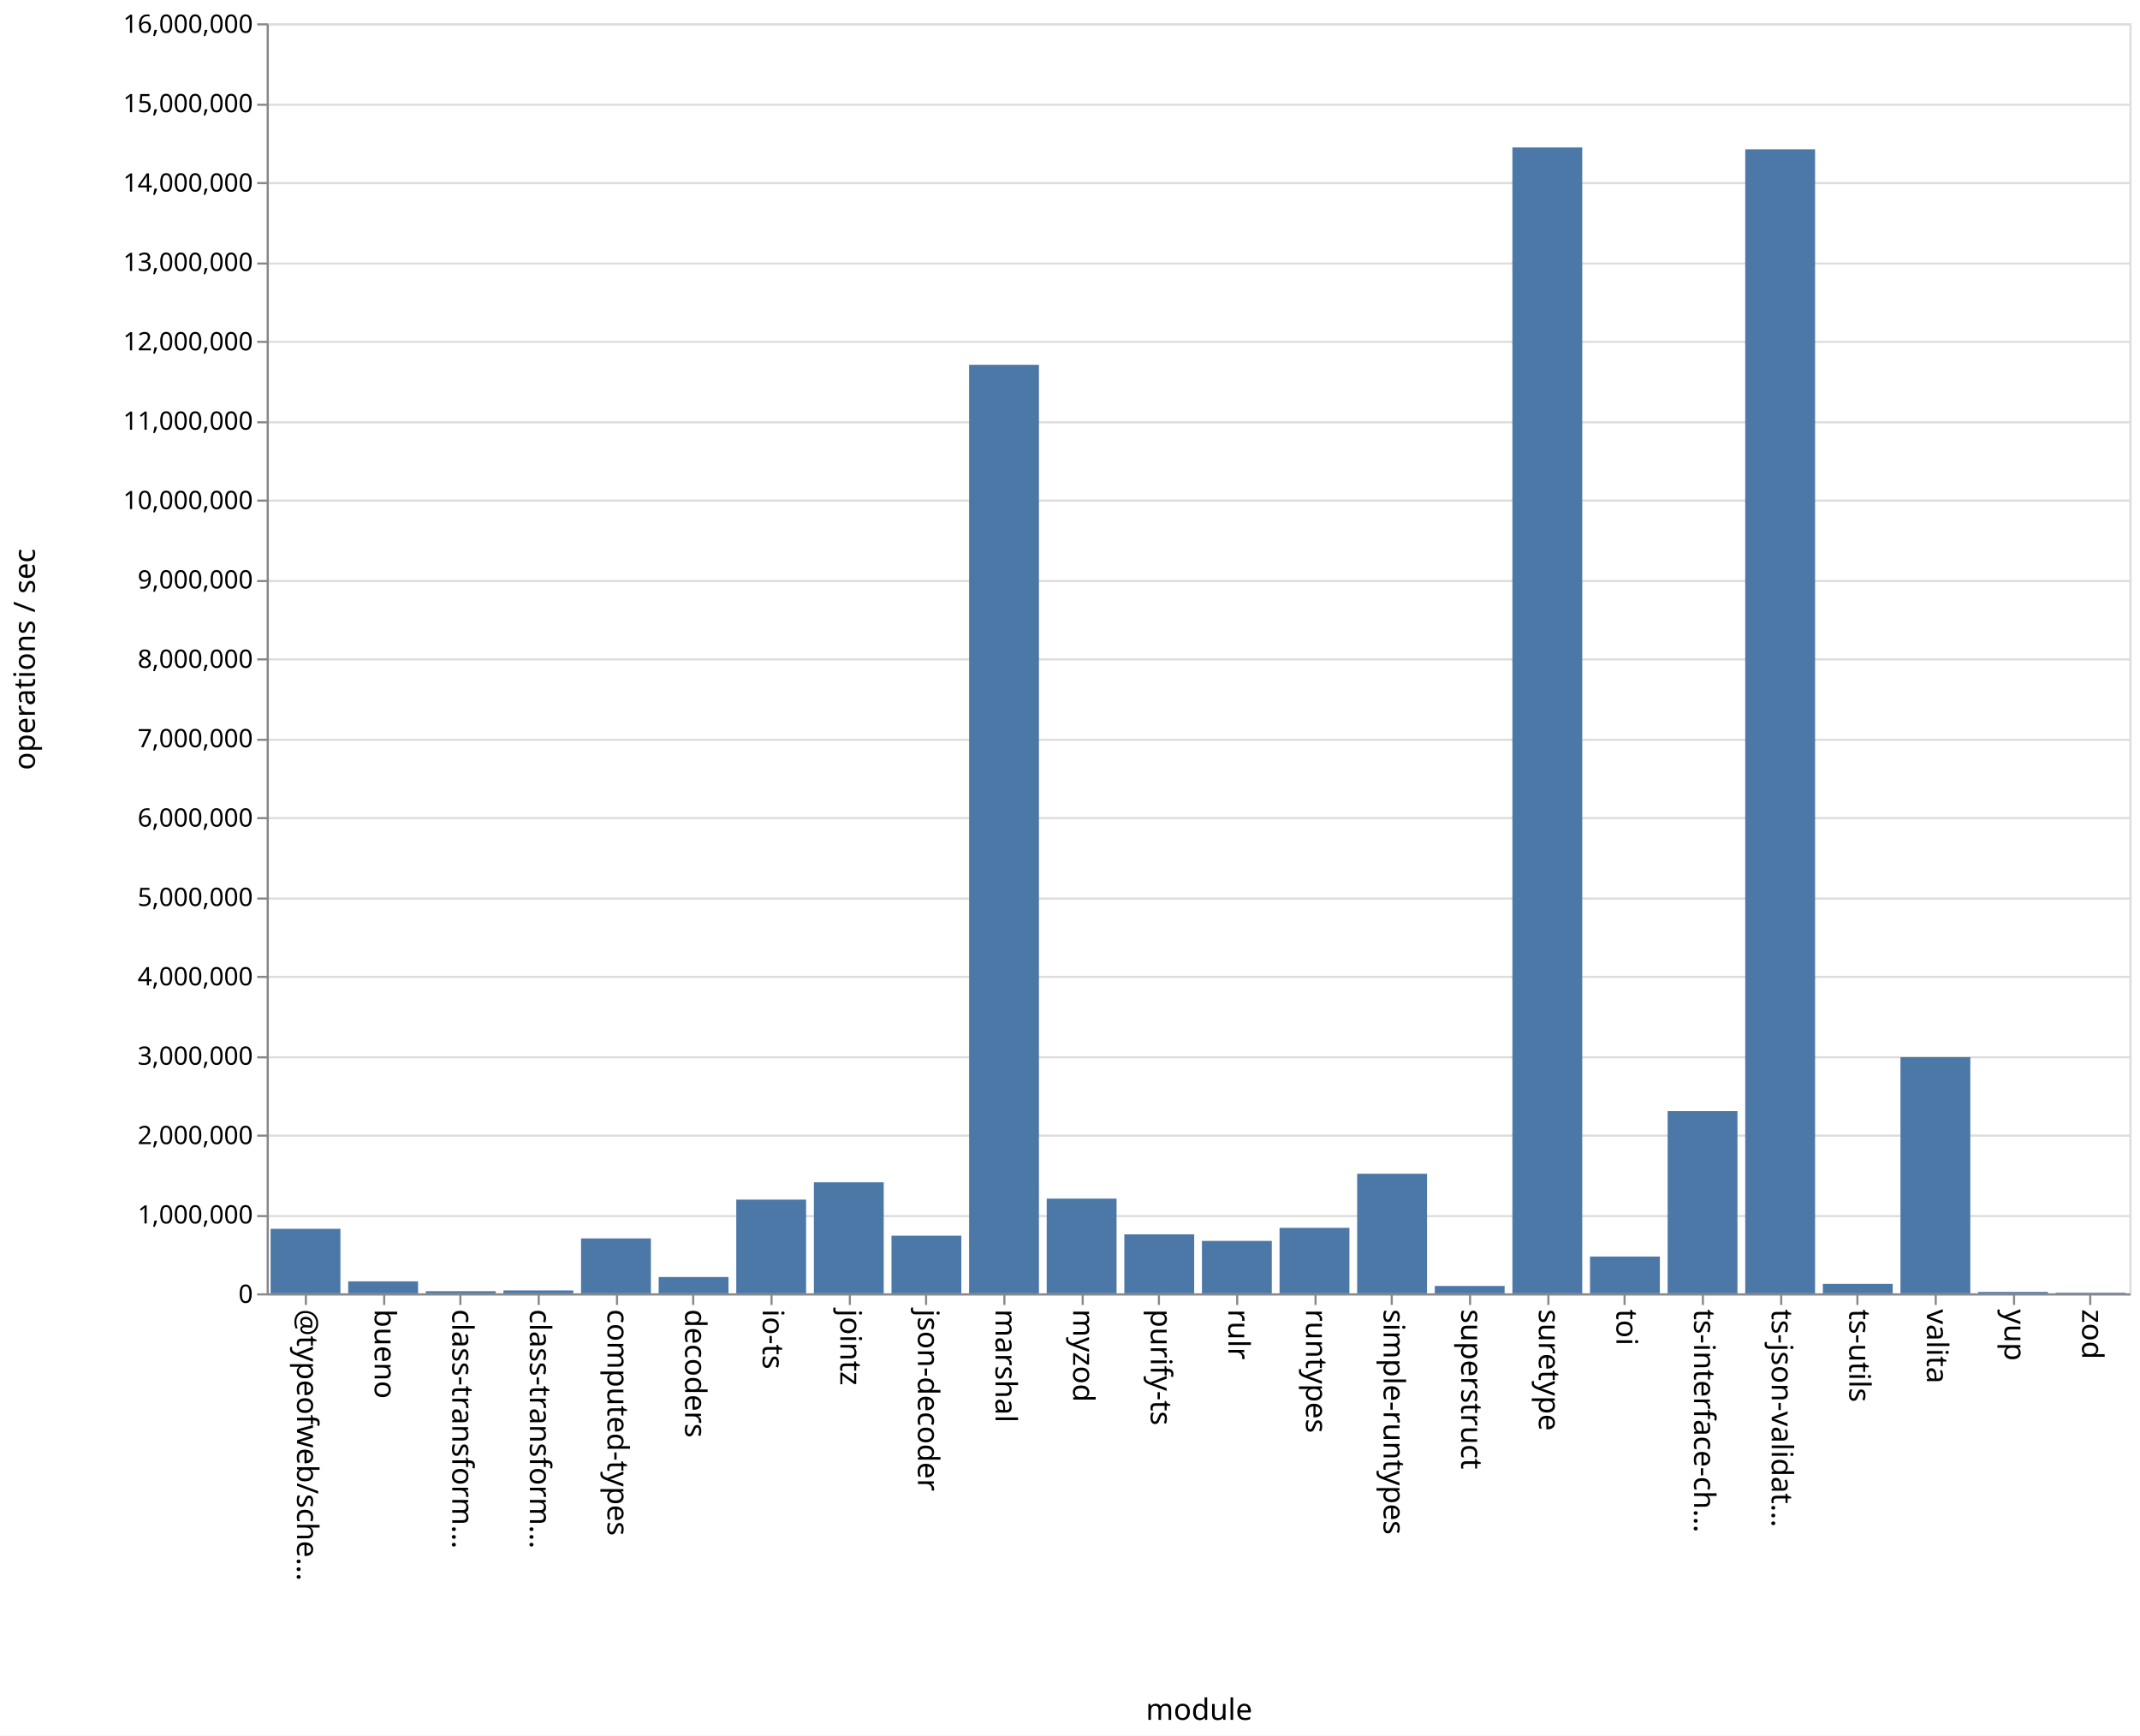
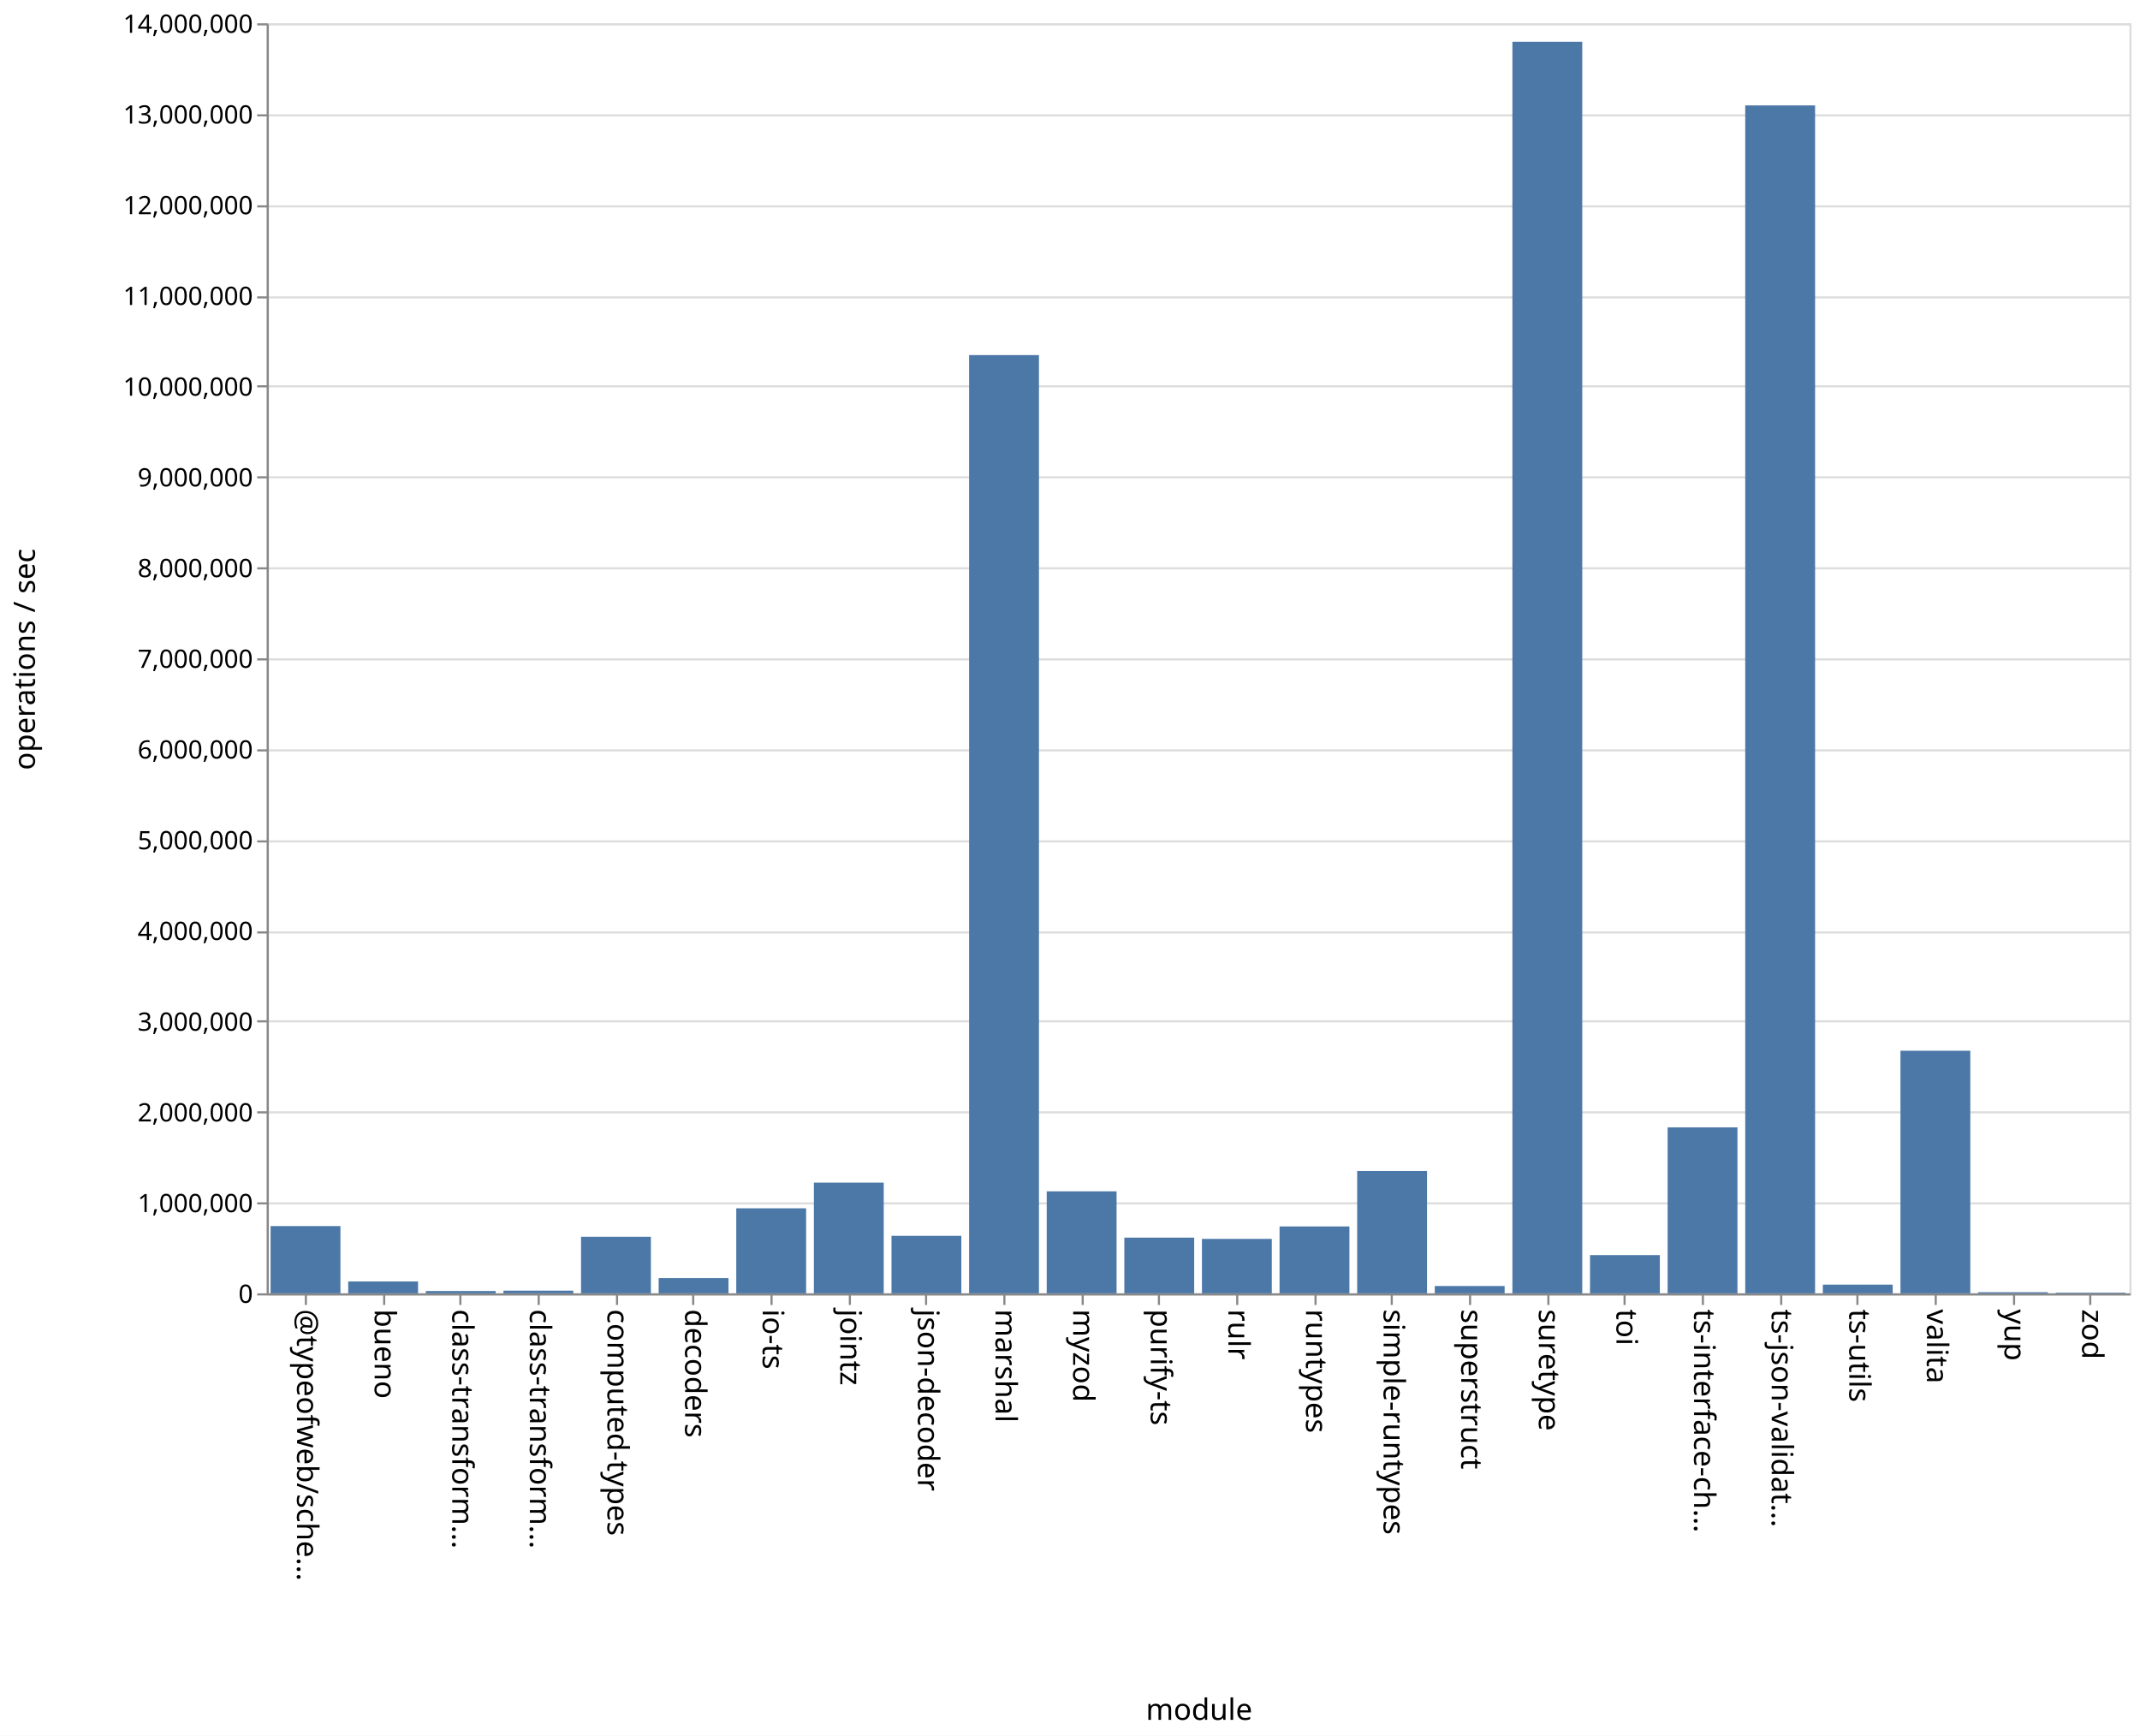
<svg xmlns="http://www.w3.org/2000/svg" class="marks" width="1011" height="820">
  <path fill="#fff" d="M0 0h1011v820H0z" />
  <g class="mark-group role-frame root" aria-roledescription="group mark container" fill="none" stroke-miterlimit="10">
    <path class="background" aria-hidden="true" d="M126.5 11.5h880v600h-880z" stroke="#ddd" />
-     <g class="mark-group role-axis" aria-roledescription="axis" aria-label="Y-axis for a linear scale with values from 0 to 16,000,000">
+     <g class="mark-group role-axis" aria-roledescription="axis" aria-label="Y-axis for a linear scale with values from 0 to 14,000,000">
      <path class="background" aria-hidden="true" d="M126.5 11.5z" pointer-events="none" />
      <g class="mark-rule role-axis-grid" pointer-events="none" stroke="#ddd">
-         <path d="M126.5 611.5h880M126.5 574.5h880M126.5 536.5h880M126.5 499.5h880M126.5 461.5h880M126.5 424.5h880M126.5 386.5h880M126.5 349.5h880M126.5 311.5h880M126.5 274.5h880M126.5 236.5h880M126.5 199.5h880M126.5 161.5h880M126.5 124.5h880M126.5 86.5h880M126.5 49.5h880M126.5 11.5h880" />
+         <path d="M126.5 611.5h880M126.5 568.5h880M126.5 525.5h880M126.5 482.5h880M126.5 440.5h880M126.5 397.5h880M126.5 354.5h880M126.5 311.5h880M126.5 268.5h880M126.5 225.5h880M126.5 182.5h880M126.5 140.5h880M126.5 97.5h880M126.5 54.5h880M126.5 11.5h880" />
      </g>
    </g>
    <g class="mark-group role-axis" aria-roledescription="axis" aria-label="X-axis titled 'module' for a discrete scale with 24 values: @typeofweb/schema, bueno, class-transformer-validator-async, class-transformer-validator-sync, computed-types, ending with zod">
      <path class="background" aria-hidden="true" d="M126.5 611.5z" pointer-events="none" />
      <g class="mark-rule role-axis-tick" pointer-events="none" stroke="#888">
        <path d="M144.5 611.5v5M181.5 611.5v5M217.5 611.5v5M254.5 611.5v5M291.5 611.5v5M327.5 611.5v5M364.5 611.5v5M401.5 611.5v5M437.5 611.5v5M474.5 611.5v5M511.5 611.5v5M547.5 611.5v5M584.5 611.5v5M621.5 611.5v5M657.5 611.5v5M694.5 611.5v5M731.5 611.5v5M767.5 611.5v5M804.5 611.5v5M841.5 611.5v5M877.5 611.5v5M914.5 611.5v5M951.5 611.5v5M987.5 611.5v5" />
      </g>
      <g class="mark-text role-axis-label" pointer-events="none" font-family="sans-serif" font-size="14" fill="#000">
        <text transform="rotate(90 -239.083 379.417)">@typeofweb/sche…</text>
        <text transform="rotate(90 -220.75 397.75)">bueno</text>
        <text transform="rotate(90 -202.417 416.083)">class-transform…</text>
        <text transform="rotate(90 -184.083 434.417)">class-transform…</text>
        <text transform="rotate(90 -165.75 452.75)">computed-types</text>
        <text transform="rotate(90 -147.417 471.083)">decoders</text>
        <text transform="rotate(90 -129.083 489.417)">io-ts</text>
        <text transform="rotate(90 -110.75 507.75)">jointz</text>
        <text transform="rotate(90 -92.417 526.083)">json-decoder</text>
        <text transform="rotate(90 -74.083 544.417)">marshal</text>
        <text transform="rotate(90 -55.75 562.75)">myzod</text>
        <text transform="rotate(90 -37.417 581.083)">purify-ts</text>
        <text transform="rotate(90 -19.083 599.417)">rulr</text>
        <text transform="rotate(90 -.75 617.75)">runtypes</text>
        <text transform="rotate(90 17.583 636.083)">simple-runtypes</text>
        <text transform="rotate(90 35.917 654.417)">superstruct</text>
        <text transform="rotate(90 54.25 672.75)">suretype</text>
        <text transform="rotate(90 72.583 691.083)">toi</text>
        <text transform="rotate(90 90.917 709.417)">ts-interface-ch…</text>
        <text transform="rotate(90 109.25 727.75)">ts-json-validat…</text>
        <text transform="rotate(90 127.583 746.083)">ts-utils</text>
        <text transform="rotate(90 145.917 764.417)">valita</text>
        <text transform="rotate(90 164.25 782.75)">yup</text>
        <text transform="rotate(90 182.583 801.083)">zod</text>
      </g>
      <path stroke="#888" d="M126.5 611.5h880" class="mark-rule role-axis-domain" pointer-events="none" />
      <text text-anchor="middle" transform="translate(566.5 812.5)" font-family="sans-serif" font-size="14" fill="#000" class="mark-text role-axis-title" pointer-events="none">module</text>
    </g>
-     <g class="mark-group role-axis" aria-roledescription="axis" aria-label="Y-axis titled 'operations / sec' for a linear scale with values from 0 to 16,000,000">
+     <g class="mark-group role-axis" aria-roledescription="axis" aria-label="Y-axis titled 'operations / sec' for a linear scale with values from 0 to 14,000,000">
      <path class="background" aria-hidden="true" d="M126.5 11.5z" pointer-events="none" />
      <g class="mark-rule role-axis-tick" pointer-events="none" stroke="#888">
-         <path d="M126.5 611.5h-5M126.5 574.5h-5M126.5 536.5h-5M126.5 499.5h-5M126.5 461.5h-5M126.5 424.5h-5M126.5 386.5h-5M126.5 349.5h-5M126.5 311.5h-5M126.5 274.5h-5M126.5 236.5h-5M126.5 199.5h-5M126.5 161.5h-5M126.5 124.5h-5M126.5 86.5h-5M126.5 49.5h-5M126.5 11.5h-5" />
+         <path d="M126.5 611.5h-5M126.5 568.5h-5M126.5 525.5h-5M126.5 482.5h-5M126.5 440.5h-5M126.5 397.5h-5M126.5 354.5h-5M126.5 311.5h-5M126.5 268.5h-5M126.5 225.5h-5M126.5 182.5h-5M126.5 140.5h-5M126.5 97.5h-5M126.5 54.5h-5M126.5 11.5h-5" />
      </g>
      <g class="mark-text role-axis-label" pointer-events="none" text-anchor="end" font-family="sans-serif" font-size="12" fill="#000">
        <text transform="translate(119.5 615.5)">0</text>
-         <text transform="translate(119.5 578)">1,000,000</text>
-         <text transform="translate(119.5 540.5)">2,000,000</text>
-         <text transform="translate(119.5 503)">3,000,000</text>
-         <text transform="translate(119.5 465.5)">4,000,000</text>
-         <text transform="translate(119.5 428)">5,000,000</text>
-         <text transform="translate(119.5 390.5)">6,000,000</text>
-         <text transform="translate(119.5 353)">7,000,000</text>
-         <text transform="translate(119.5 315.5)">8,000,000</text>
-         <text transform="translate(119.5 278)">9,000,000</text>
-         <text transform="translate(119.5 240.5)">10,000,000</text>
-         <text transform="translate(119.5 203)">11,000,000</text>
-         <text transform="translate(119.5 165.5)">12,000,000</text>
-         <text transform="translate(119.5 128)">13,000,000</text>
-         <text transform="translate(119.5 90.5)">14,000,000</text>
-         <text transform="translate(119.5 53)">15,000,000</text>
-         <text transform="translate(119.5 15.5)">16,000,000</text>
+         <text transform="translate(119.5 572.643)">1,000,000</text>
+         <text transform="translate(119.5 529.786)">2,000,000</text>
+         <text transform="translate(119.5 486.929)">3,000,000</text>
+         <text transform="translate(119.5 444.071)">4,000,000</text>
+         <text transform="translate(119.5 401.214)">5,000,000</text>
+         <text transform="translate(119.5 358.357)">6,000,000</text>
+         <text transform="translate(119.5 315.5)">7,000,000</text>
+         <text transform="translate(119.5 272.643)">8,000,000</text>
+         <text transform="translate(119.5 229.786)">9,000,000</text>
+         <text transform="translate(119.5 186.929)">10,000,000</text>
+         <text transform="translate(119.5 144.071)">11,000,000</text>
+         <text transform="translate(119.5 101.214)">12,000,000</text>
+         <text transform="translate(119.5 58.357)">13,000,000</text>
+         <text transform="translate(119.5 15.5)">14,000,000</text>
      </g>
      <path stroke="#888" d="M126.5 611.5v-600" class="mark-rule role-axis-domain" pointer-events="none" />
      <text text-anchor="middle" transform="rotate(-90 164 147.5)" font-family="sans-serif" font-size="14" fill="#000" class="mark-text role-axis-title" pointer-events="none">operations / sec</text>
    </g>
    <g class="mark-rect role-mark marks" aria-roledescription="rect mark container" fill="#4c78a8">
-       <path d="M164.5 605.333h33V611h-33zM201.167 609.979h33V611h-33zM237.833 609.62h33V611h-33zM274.5 585.055h33V611h-33zM311.167 603.287h33V611h-33zM347.833 566.722h33V611h-33zM384.5 558.547h33V611h-33zM421.167 583.768h33V611h-33zM457.833 172.342h33V611h-33zM494.5 566.249h33V611h-33zM531.167 583.12h33V611h-33zM567.833 586.228h33V611h-33zM604.5 580.059h33V611h-33zM641.167 554.498h33V611h-33zM677.833 607.51h33V611h-33zM714.5 69.656h33V611h-33zM751.167 593.61h33V611h-33zM787.833 524.912h33V611h-33zM824.5 70.532h33V611h-33zM861.167 606.526h33V611h-33zM127.833 580.519h33V611h-33zM897.833 499.426h33V611h-33zM934.5 610.326h33V611h-33zM971.167 610.7h33v.3h-33z" />
+       <path d="M164.5 605.389h33V611h-33zM201.167 609.907h33V611h-33zM237.833 609.73h33V611h-33zM274.5 584.276h33V611h-33zM311.167 603.8h33v7.2h-33zM347.833 570.826h33V611h-33zM384.5 558.702h33V611h-33zM421.167 583.836h33V611h-33zM457.833 167.752h33V611h-33zM494.5 562.806h33V611h-33zM531.167 584.68h33V611h-33zM567.833 585.276h33V611h-33zM604.5 579.398h33V611h-33zM641.167 553.207h33V611h-33zM677.833 607.539h33V611h-33zM714.5 19.726h33V611h-33zM751.167 592.937h33V611h-33zM787.833 532.594h33V611h-33zM824.5 49.793h33V611h-33zM861.167 606.89h33V611h-33zM127.833 579.225h33V611h-33zM897.833 496.39h33V611h-33zM934.5 610.459h33V611h-33zM971.167 610.682h33V611h-33z" />
    </g>
  </g>
</svg>
